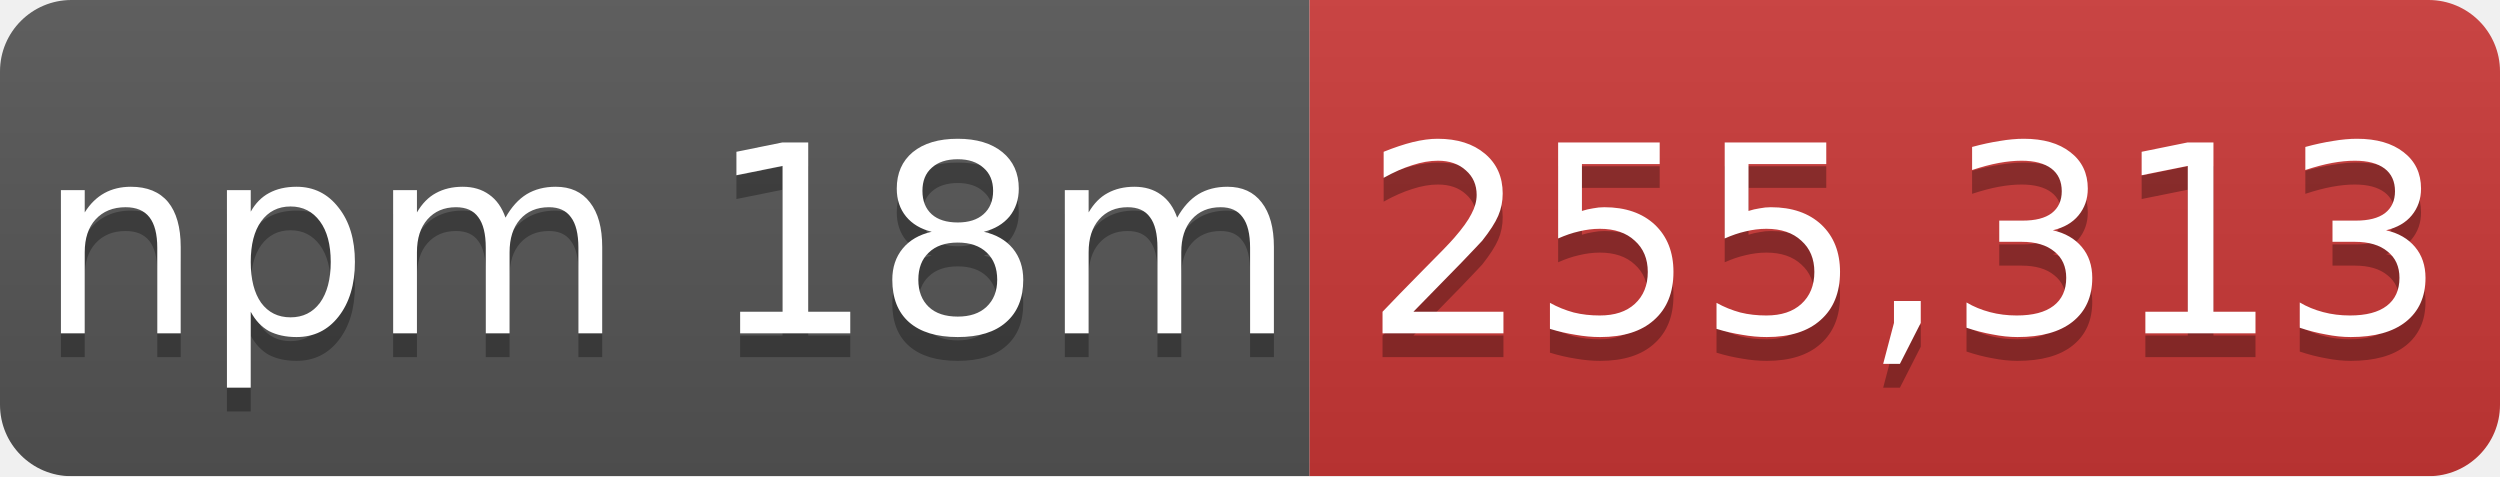
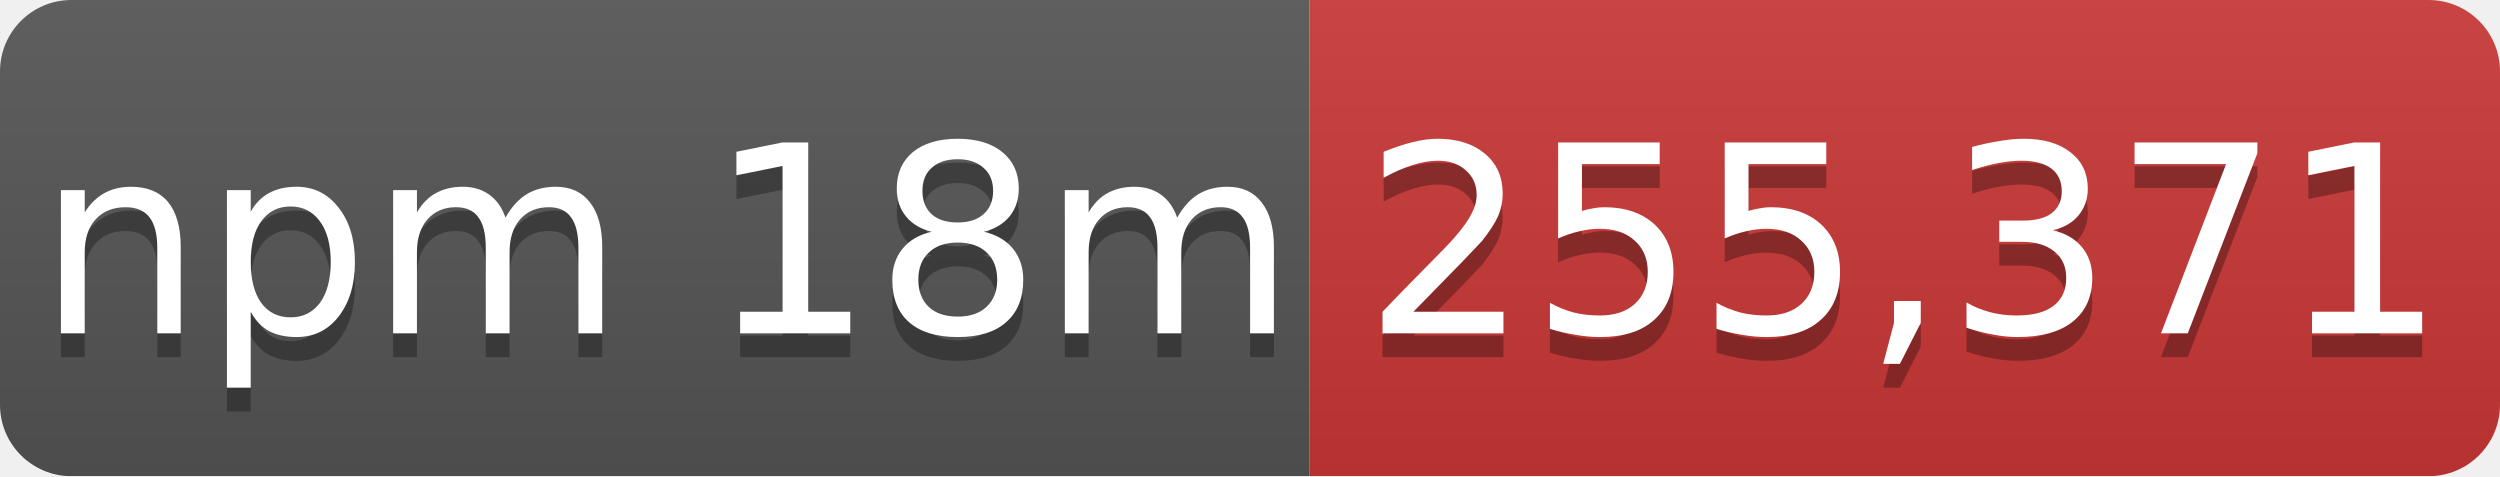
- <svg xmlns="http://www.w3.org/2000/svg" width="105" height="20" role="img" aria-label="npm 18m: 255,313">
+ <svg xmlns="http://www.w3.org/2000/svg" width="105" height="20" role="img" aria-label="npm 18m: 255,371">
  <linearGradient id="s" x2="0" y2="100%">
    <stop offset="0" stop-color="#bbb" stop-opacity=".1" />
    <stop offset="1" stop-opacity=".1" />
  </linearGradient>
  <mask id="m">
    <rect width="105" height="20" rx="3" fill="#fff" />
  </mask>
  <g mask="url(#m)">
    <rect width="55" height="20" fill="#555" />
    <rect x="55" width="50" height="20" fill="#cb3837" />
    <rect width="105" height="20" fill="url(#s)" />
  </g>
  <g fill="#fff" text-anchor="middle" font-family="Verdana,Geneva,DejaVu Sans,sans-serif" font-size="11">
    <text x="28" y="15" fill="#010101" fill-opacity=".3">npm 18m</text>
    <text x="28" y="14">npm 18m</text>
-     <text x="80" y="15" fill="#010101" fill-opacity=".3">255,313</text>
-     <text x="80" y="14">255,313</text>
+     <text x="80" y="15" fill="#010101" fill-opacity=".3">255,371</text>
+     <text x="80" y="14">255,371</text>
  </g>
</svg>
